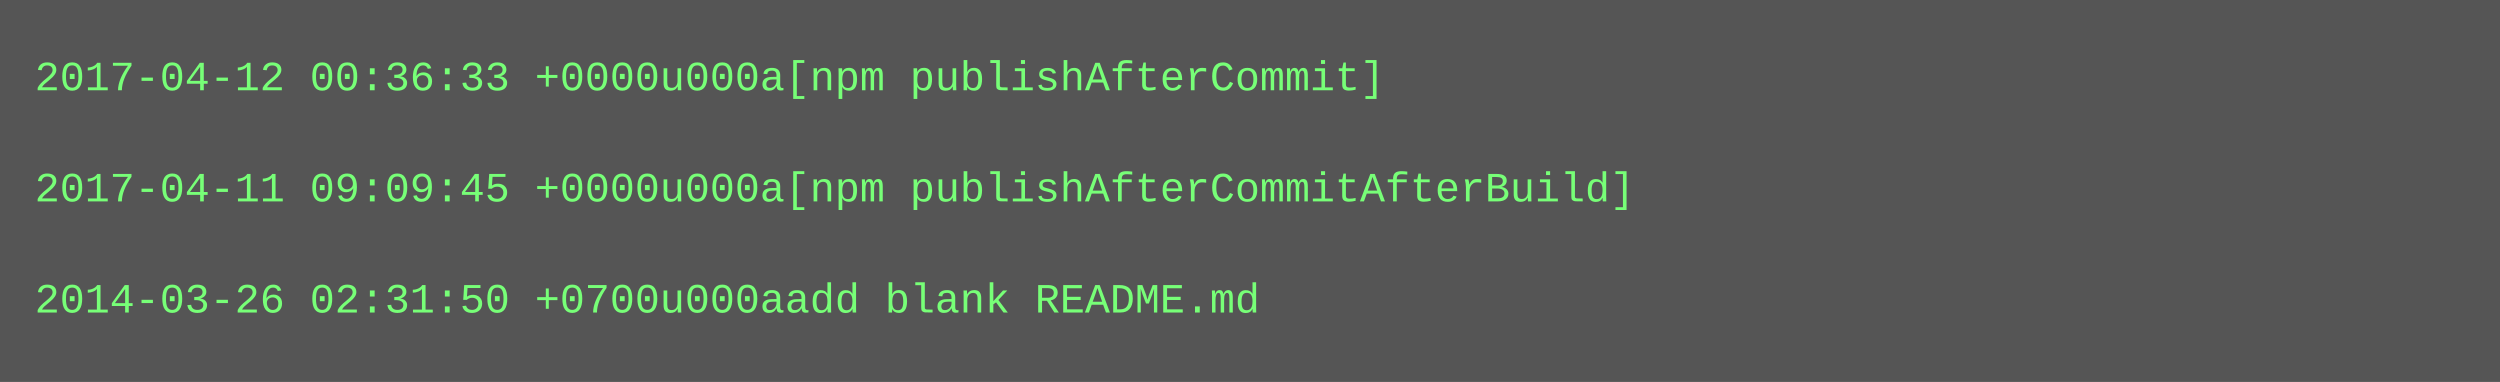
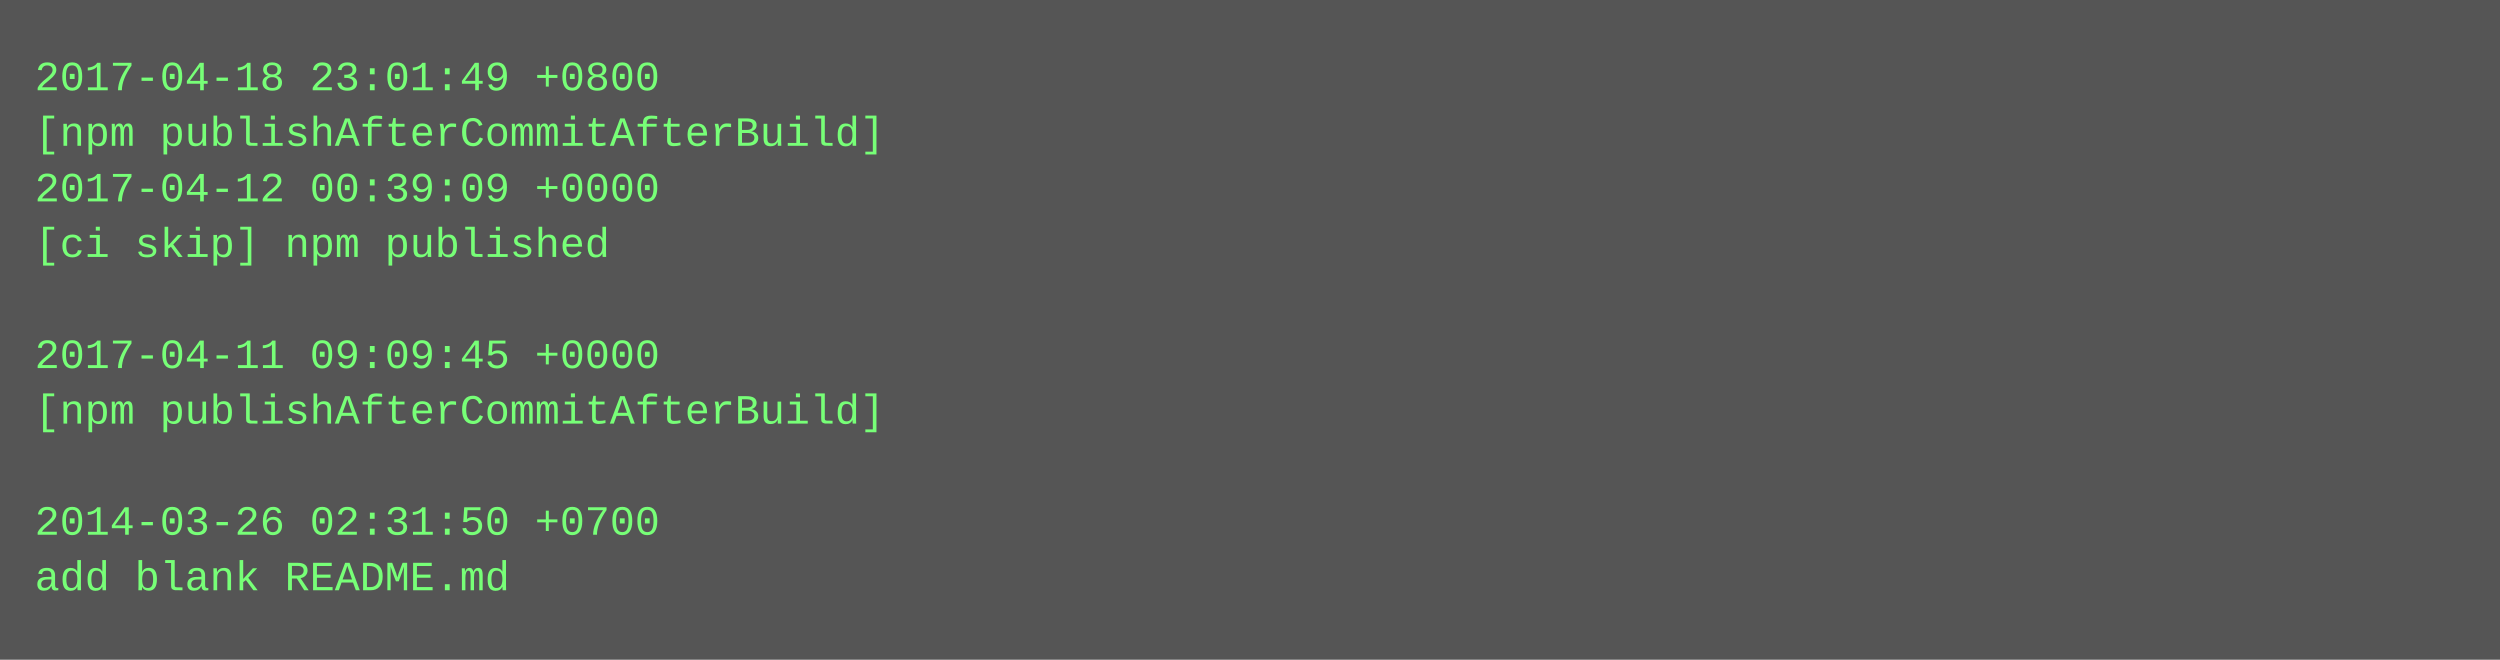
- <svg xmlns="http://www.w3.org/2000/svg" height="110" width="720">
-   <rect height="110" fill="#555" width="720" />
+ <svg xmlns="http://www.w3.org/2000/svg" height="190" width="720">
+   <rect height="190" fill="#555" width="720" />
  <text fill="#7f7" font-family="Courier New" font-size="12" xml:space="preserve">
-     <tspan x="10" y="26">2017-04-12 00:36:33 +0000u000a[npm publishAfterCommit]</tspan>
-     <tspan x="10" y="42" />
-     <tspan x="10" y="58">2017-04-11 09:09:45 +0000u000a[npm publishAfterCommitAfterBuild]</tspan>
-     <tspan x="10" y="74" />
-     <tspan x="10" y="90">2014-03-26 02:31:50 +0700u000aadd blank README.md</tspan>
+     <tspan x="10" y="26">2017-04-18 23:01:49 +0800</tspan>
+     <tspan x="10" y="42">[npm publishAfterCommitAfterBuild]</tspan>
+     <tspan x="10" y="58">2017-04-12 00:39:09 +0000</tspan>
+     <tspan x="10" y="74">[ci skip] npm published</tspan>
+     <tspan x="10" y="90" />
+     <tspan x="10" y="106">2017-04-11 09:09:45 +0000</tspan>
+     <tspan x="10" y="122">[npm publishAfterCommitAfterBuild]</tspan>
+     <tspan x="10" y="138" />
+     <tspan x="10" y="154">2014-03-26 02:31:50 +0700</tspan>
+     <tspan x="10" y="170">add blank README.md</tspan>
  </text>
</svg>
